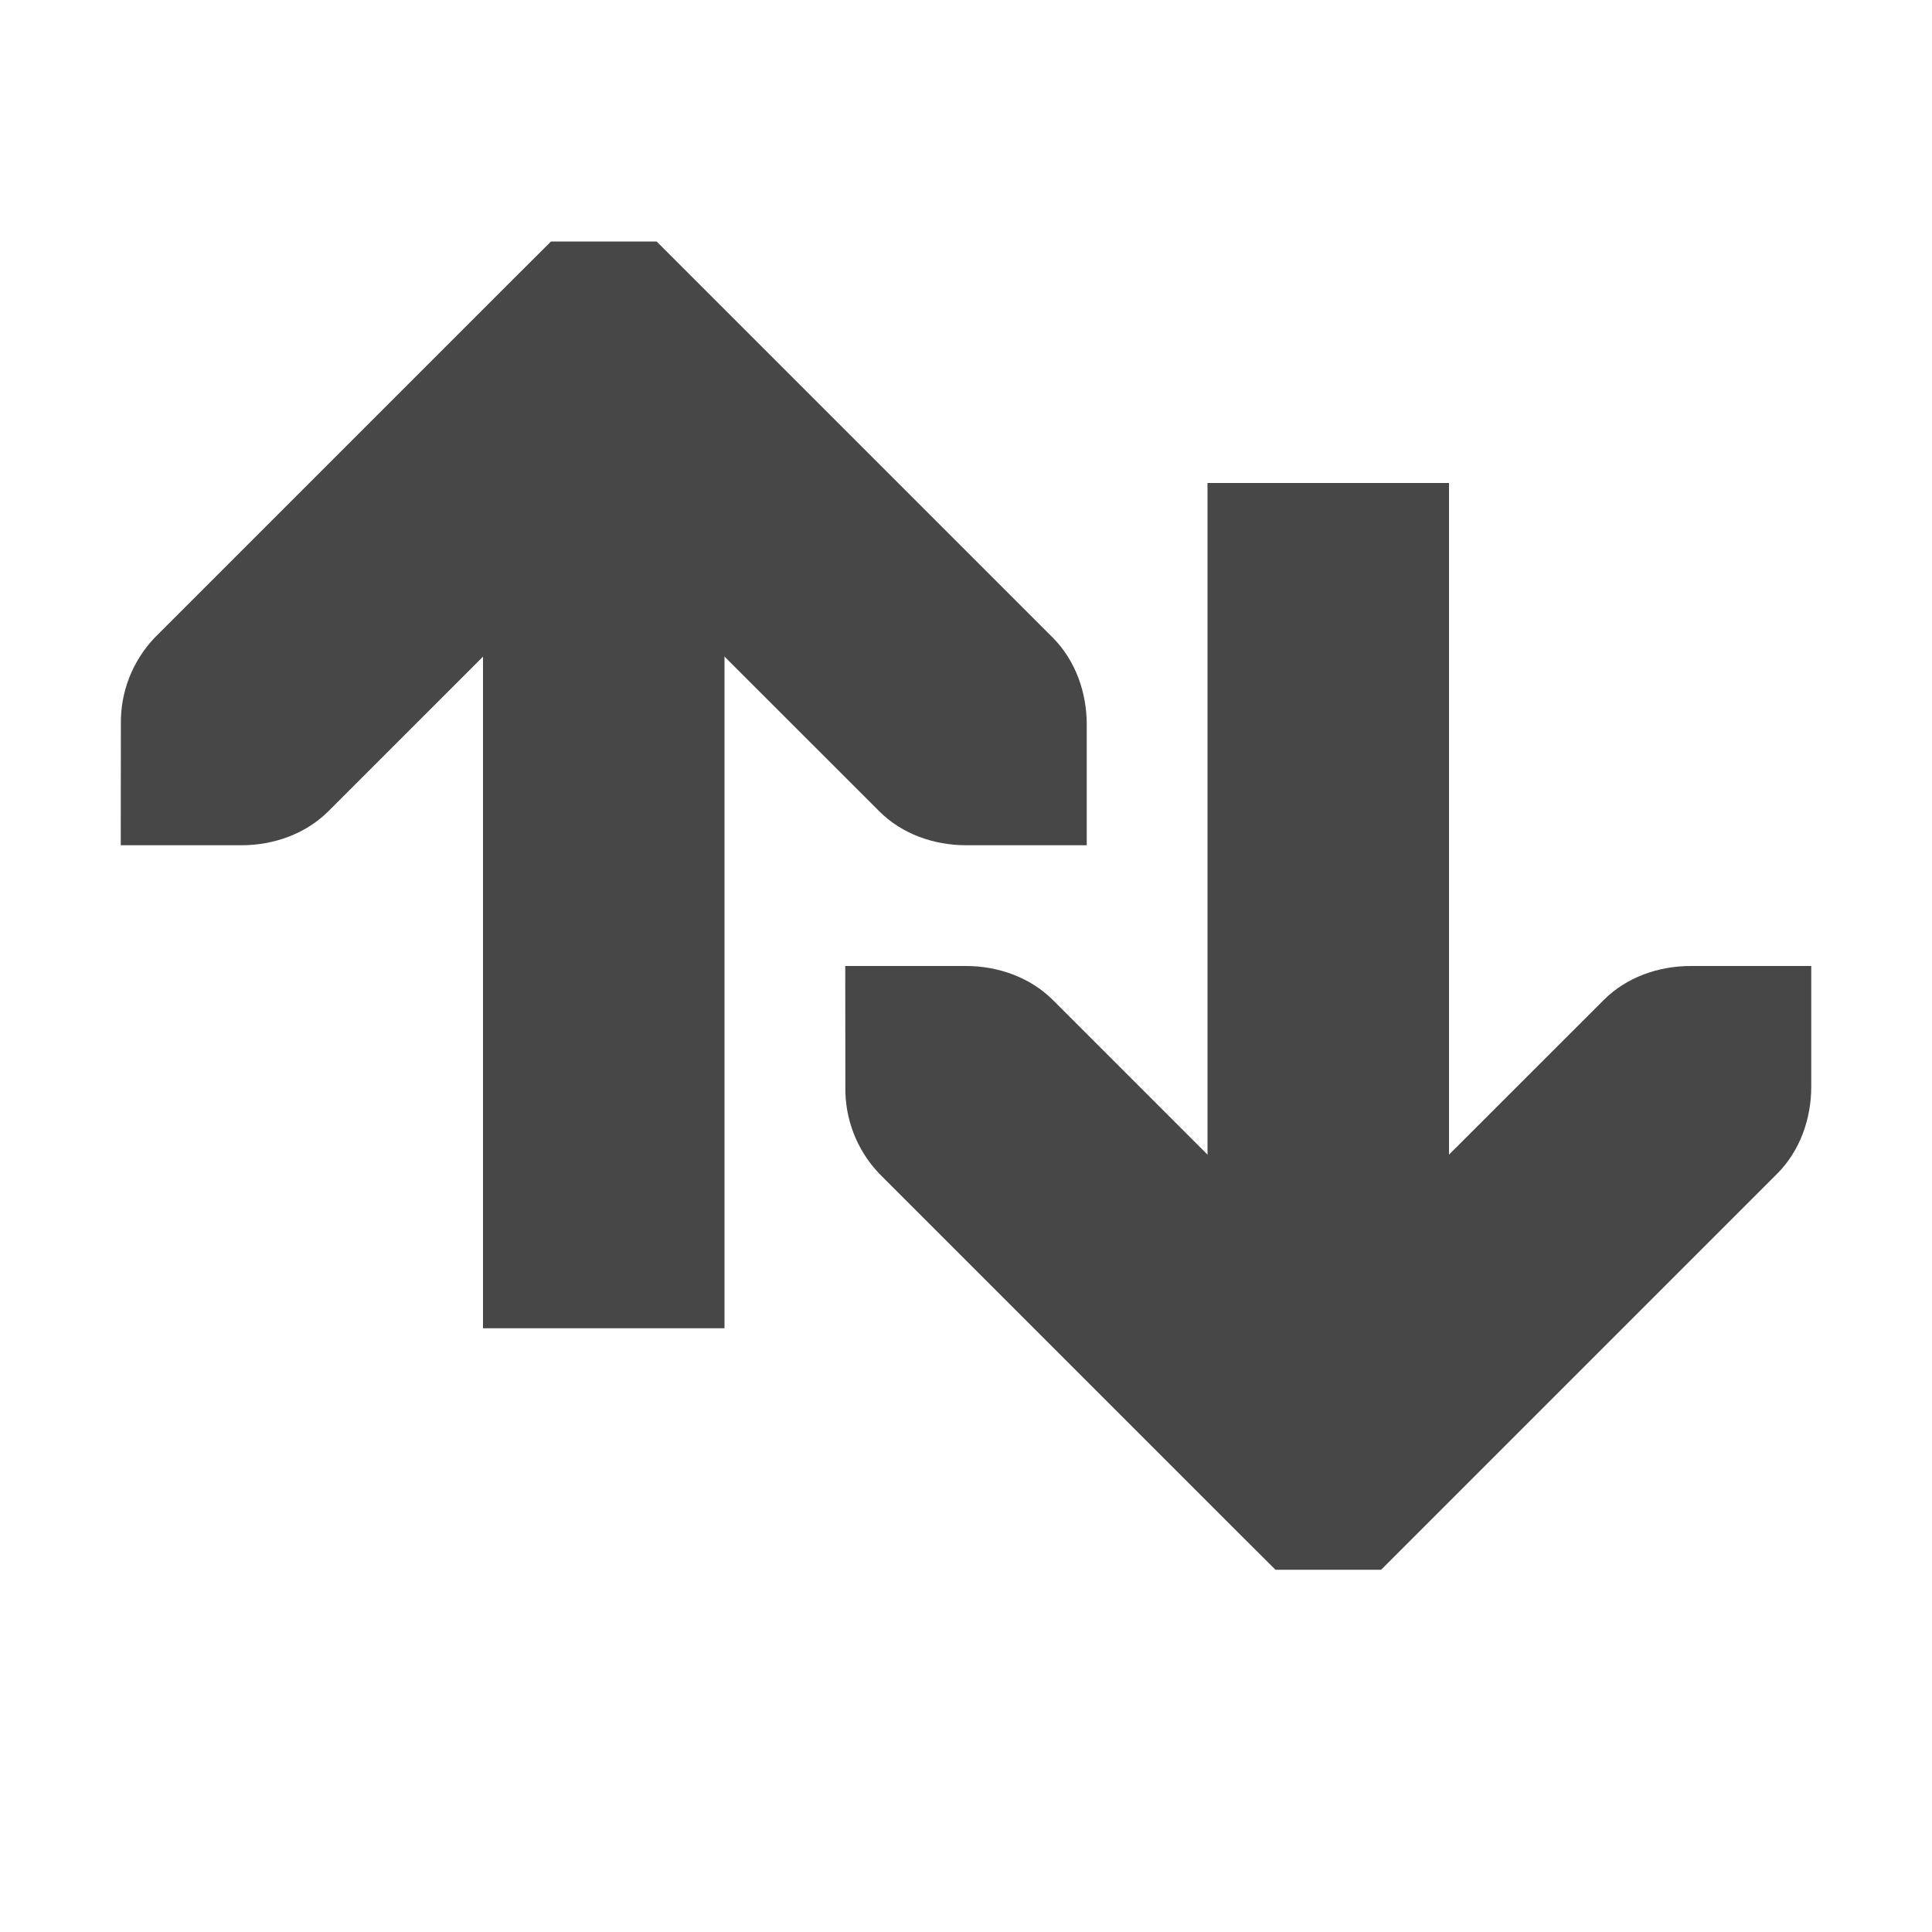
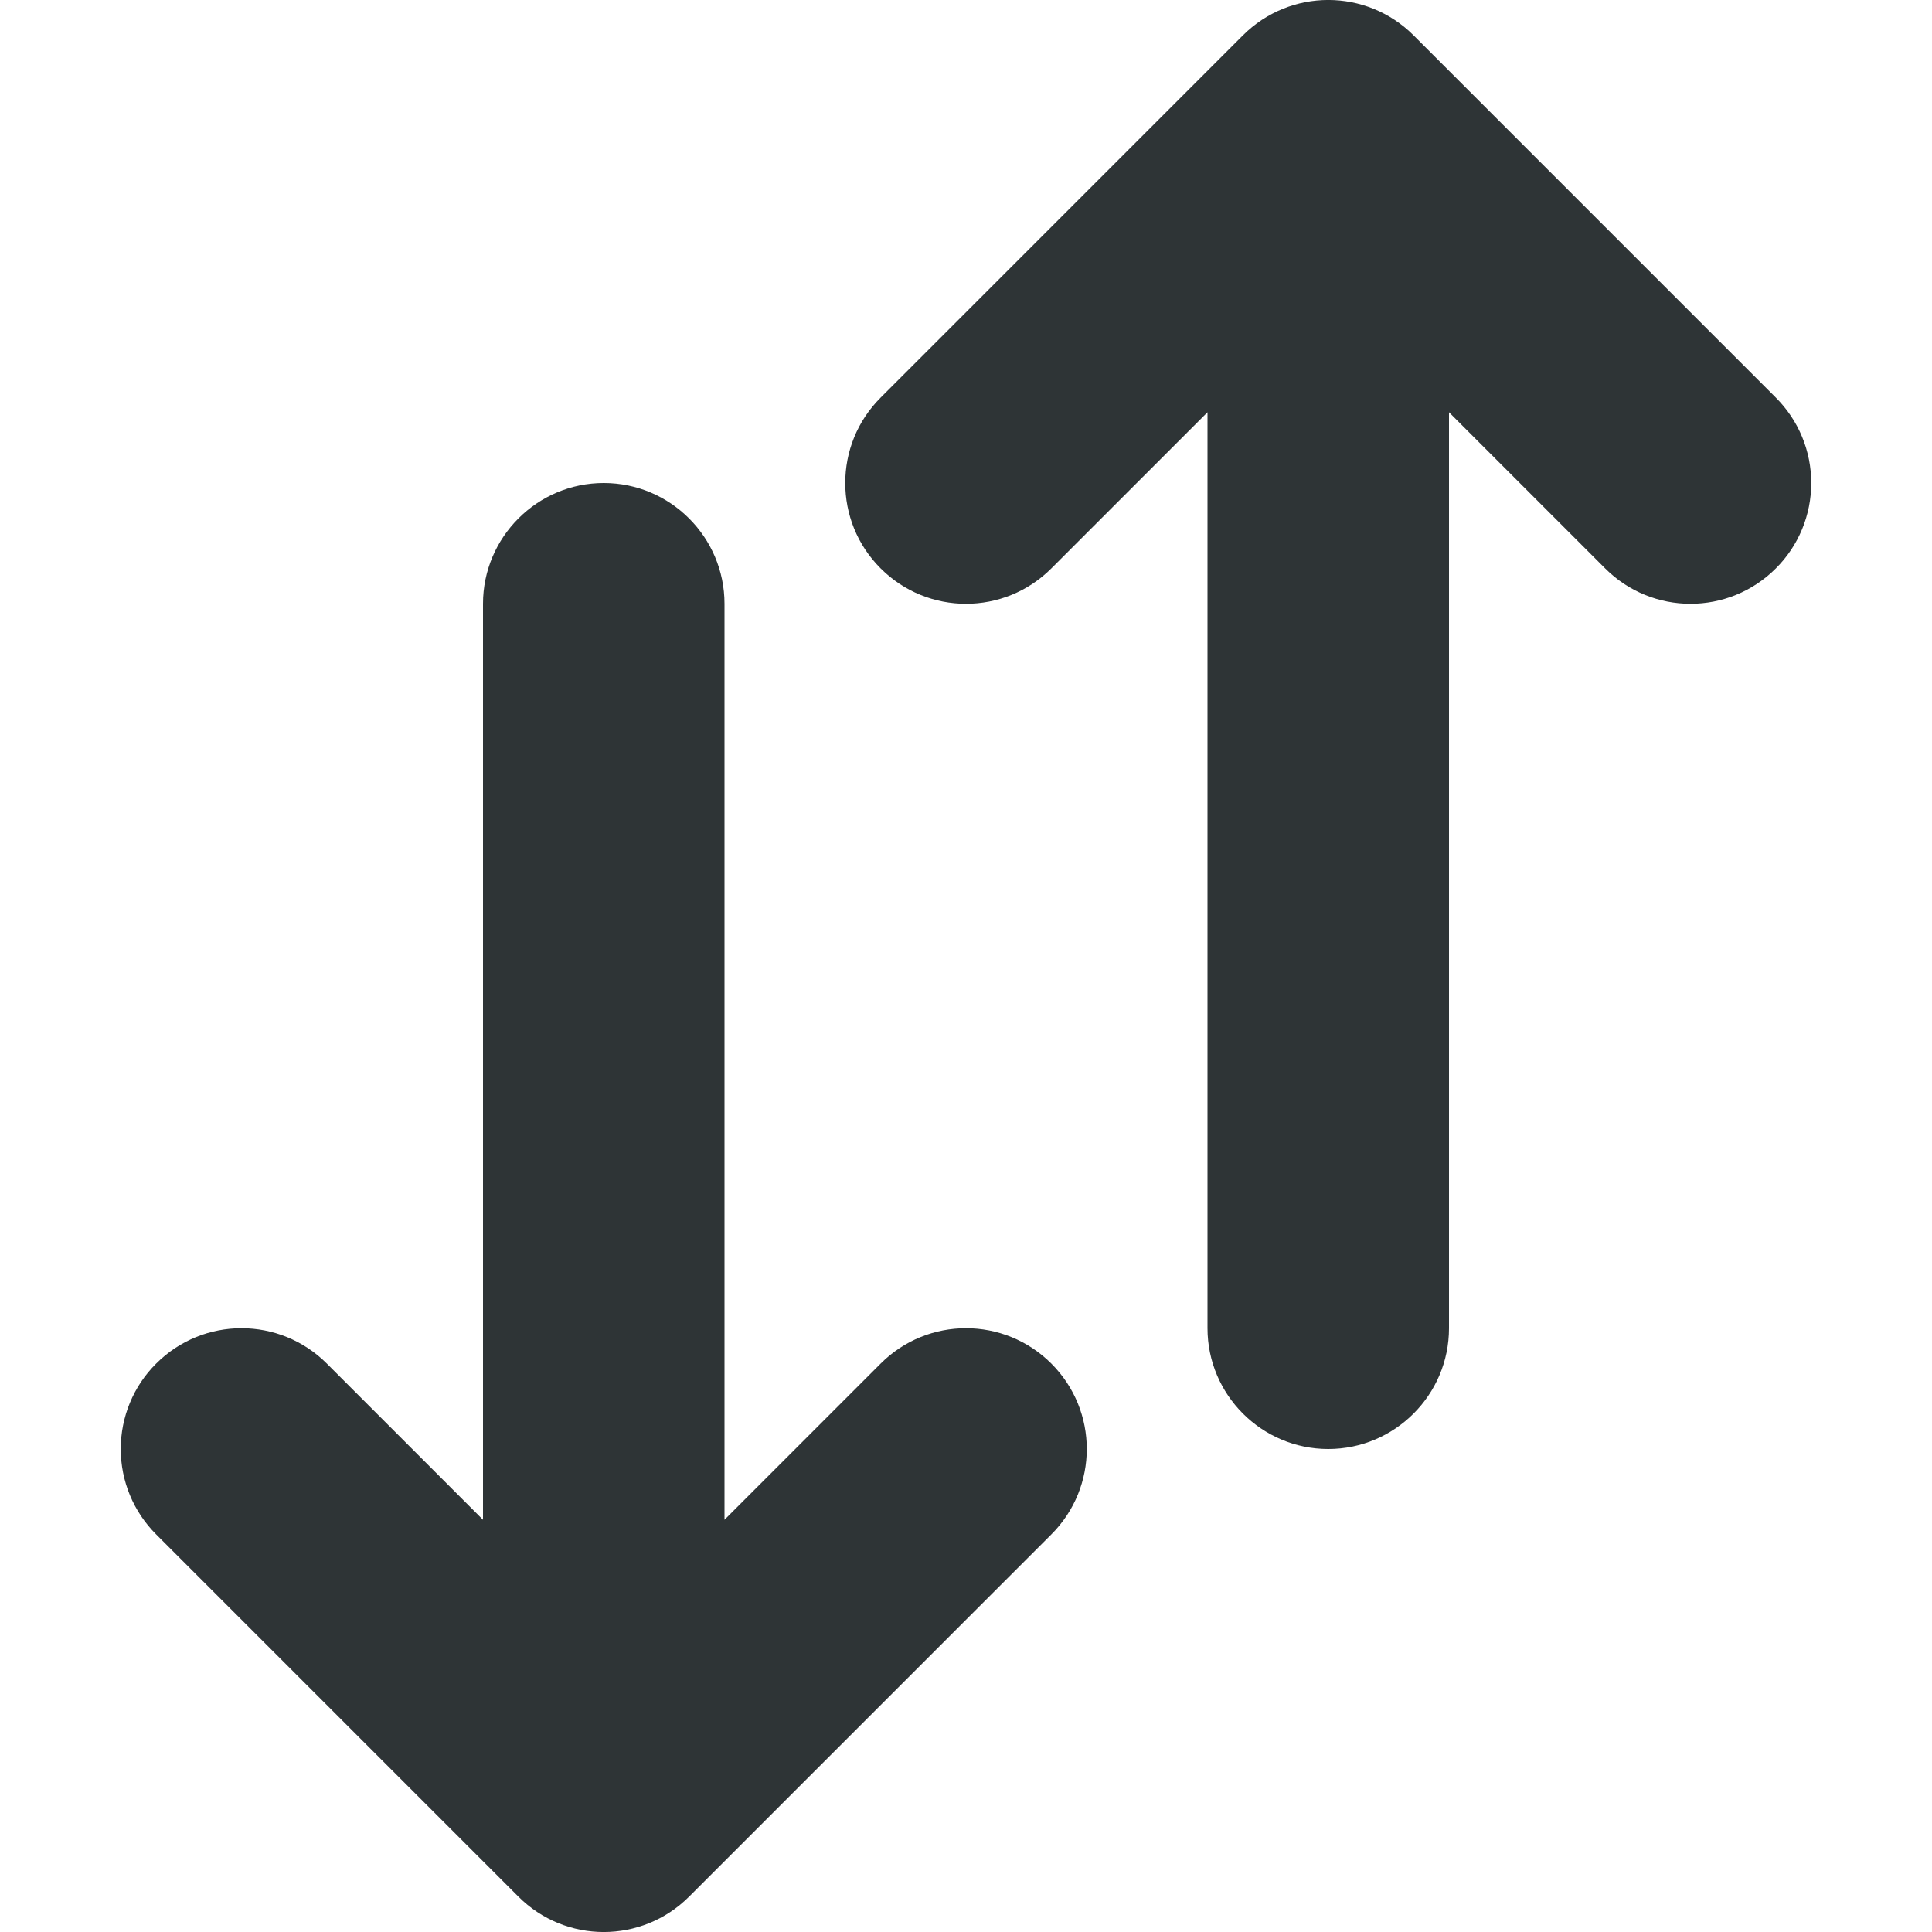
- <svg xmlns="http://www.w3.org/2000/svg" width="16" height="16">
-   <path d="M9 7V6c0-.265-.093-.53-.281-.719l-3-3L5.438 2h-.875l-.282.281-3 3a1.015 1.015 0 00-.28.719L1 7h1c.265 0 .53-.093.719-.281L5 4.438l2.281 2.28c.188.189.454.282.72.282h1z" style="line-height:normal;-inkscape-font-specification:'Bitstream Vera Sans';text-indent:0;text-align:start;text-decoration-line:none;text-transform:none;marker:none" color="#000" font-weight="400" font-family="Bitstream Vera Sans" overflow="visible" fill="#474747" />
-   <path d="M4 4v7h2V4z" style="line-height:normal;font-variant-ligatures:normal;font-variant-position:normal;font-variant-caps:normal;font-variant-numeric:normal;font-variant-alternates:normal;font-feature-settings:normal;text-indent:0;text-align:start;text-decoration-line:none;text-decoration-style:solid;text-decoration-color:#000;text-transform:none;text-orientation:mixed;shape-padding:0;isolation:auto;mix-blend-mode:normal;marker:none" color="#000" font-weight="400" font-family="sans-serif" overflow="visible" fill="#474747" />
-   <path d="M15 8v1c0 .265-.093.53-.281.719l-3 3-.281.281h-.875l-.282-.281-3-3A1.015 1.015 0 017.001 9L7 8h1c.265 0 .53.093.719.281L11 10.562l2.281-2.28c.188-.189.454-.282.72-.282h1z" style="line-height:normal;-inkscape-font-specification:'Bitstream Vera Sans';text-indent:0;text-align:start;text-decoration-line:none;text-transform:none;marker:none" color="#000" font-weight="400" font-family="Bitstream Vera Sans" overflow="visible" fill="#474747" />
-   <path d="M10 4v7h2V4z" style="line-height:normal;font-variant-ligatures:normal;font-variant-position:normal;font-variant-caps:normal;font-variant-numeric:normal;font-variant-alternates:normal;font-feature-settings:normal;text-indent:0;text-align:start;text-decoration-line:none;text-decoration-style:solid;text-decoration-color:#000;text-transform:none;text-orientation:mixed;shape-padding:0;isolation:auto;mix-blend-mode:normal;marker:none" color="#000" font-weight="400" font-family="sans-serif" overflow="visible" fill="#474747" />
+ <svg xmlns="http://www.w3.org/2000/svg" height="16px" viewBox="0 0 16 16" width="16px">
+   <path d="m 1 12 c 0 -0.266 0.105 -0.52 0.293 -0.707 c 0.391 -0.391 1.023 -0.391 1.414 0 l 1.293 1.293 v -7.586 c 0 -0.551 0.449 -1 1 -1 s 1 0.449 1 1 v 7.586 l 1.293 -1.293 c 0.391 -0.391 1.023 -0.391 1.414 0 s 0.391 1.023 0 1.414 l -3 3 c -0.391 0.391 -1.023 0.391 -1.414 0 l -3 -3 c -0.188 -0.188 -0.293 -0.441 -0.293 -0.707 z m 6 -8 c 0 -0.258 0.098 -0.512 0.293 -0.707 l 3 -3 c 0.391 -0.391 1.023 -0.391 1.414 0 l 3 3 c 0.188 0.188 0.293 0.441 0.293 0.707 s -0.105 0.52 -0.293 0.707 c -0.391 0.391 -1.023 0.391 -1.414 0 l -1.293 -1.293 v 7.586 c 0 0.551 -0.449 1 -1 1 s -1 -0.449 -1 -1 v -7.586 l -1.293 1.293 c -0.391 0.391 -1.023 0.391 -1.414 0 c -0.195 -0.195 -0.293 -0.449 -0.293 -0.707 z m 0 0" fill="#2e3436" />
</svg>
